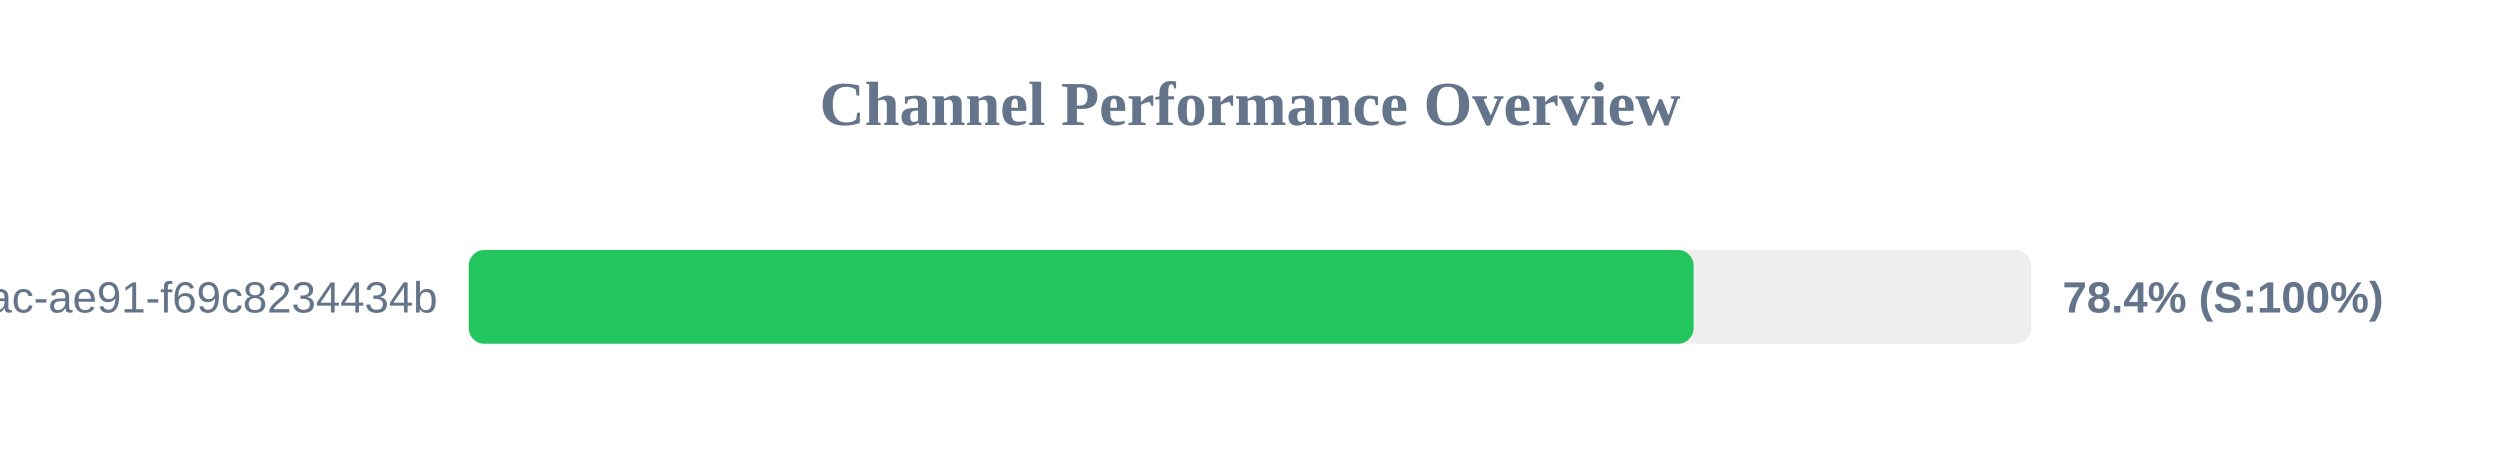
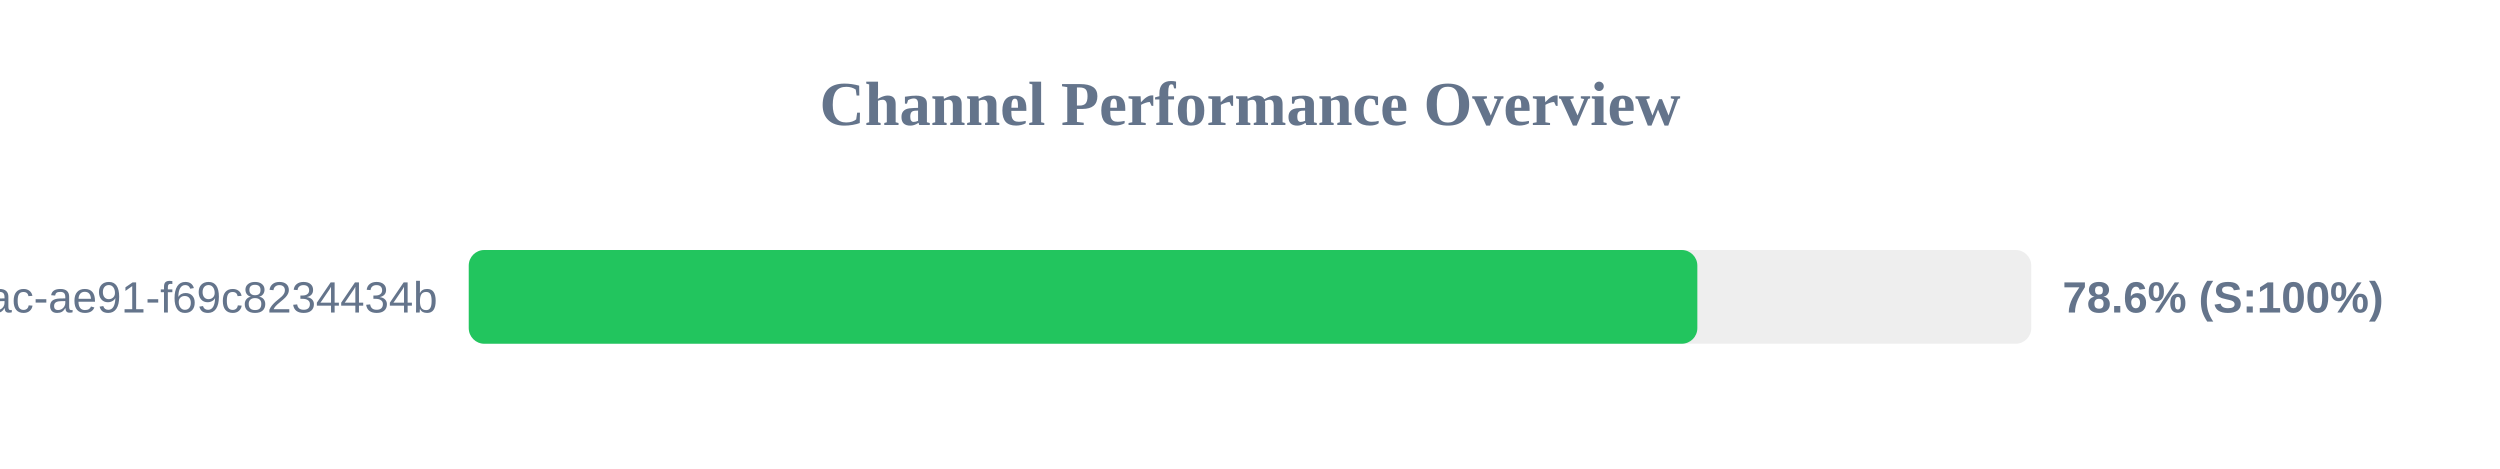
<svg xmlns="http://www.w3.org/2000/svg" width="800" height="150" version="1.1">
  <style>
        .row { font: 14px Arial; fill: #64748b; }
        .score { font: bold 14px Arial; fill: #64748b; }
    </style>
  <text x="400" y="40" text-anchor="middle" font-size="20px" font-weight="bold" fill="#64748b">Channel Performance Overview</text>
  <rect x="150" y="80" width="500" height="30" fill="#eee" rx="5" />
-   <rect x="150" y="80" width="391.95" height="30" fill="#22c55e" rx="5" />
+   <rect x="150" y="80" width="393.15" height="30" fill="#22c55e" rx="5" />
  <text x="140" y="100" text-anchor="end" class="row">?uuid=942b9cb8-92fa-46ac-ae91-f69c8234434b</text>
-   <text x="660" y="100" text-anchor="start" class="score">78.4% (S:100%)</text>
+   <text x="660" y="100" text-anchor="start" class="score">78.6% (S:100%)</text>
</svg>
